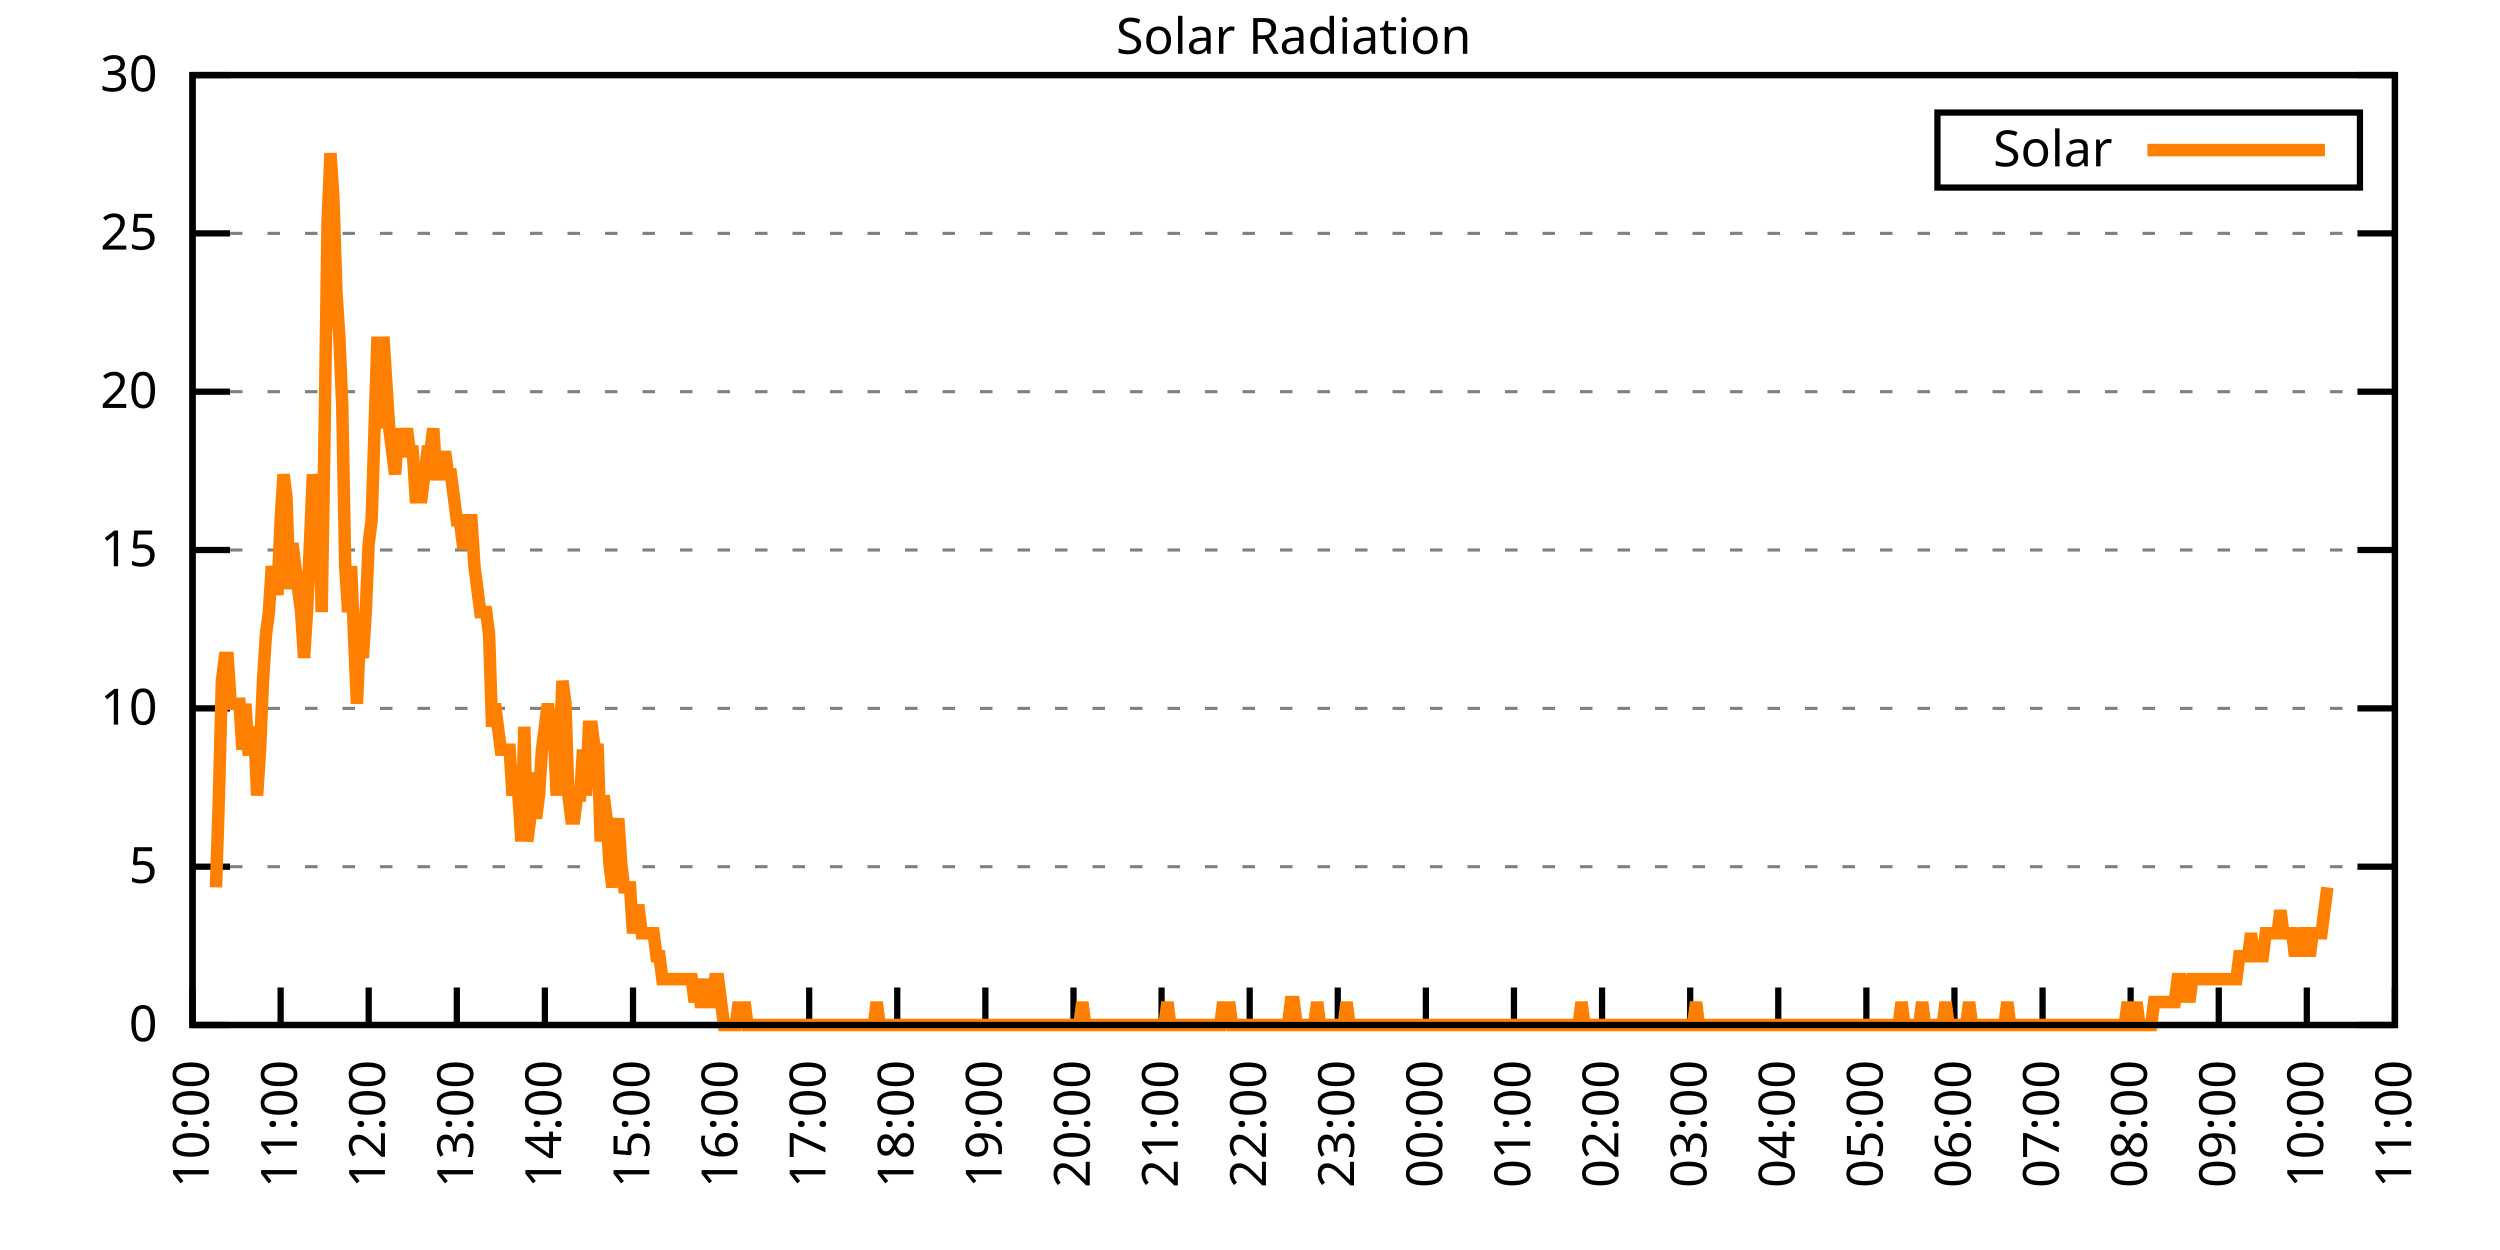
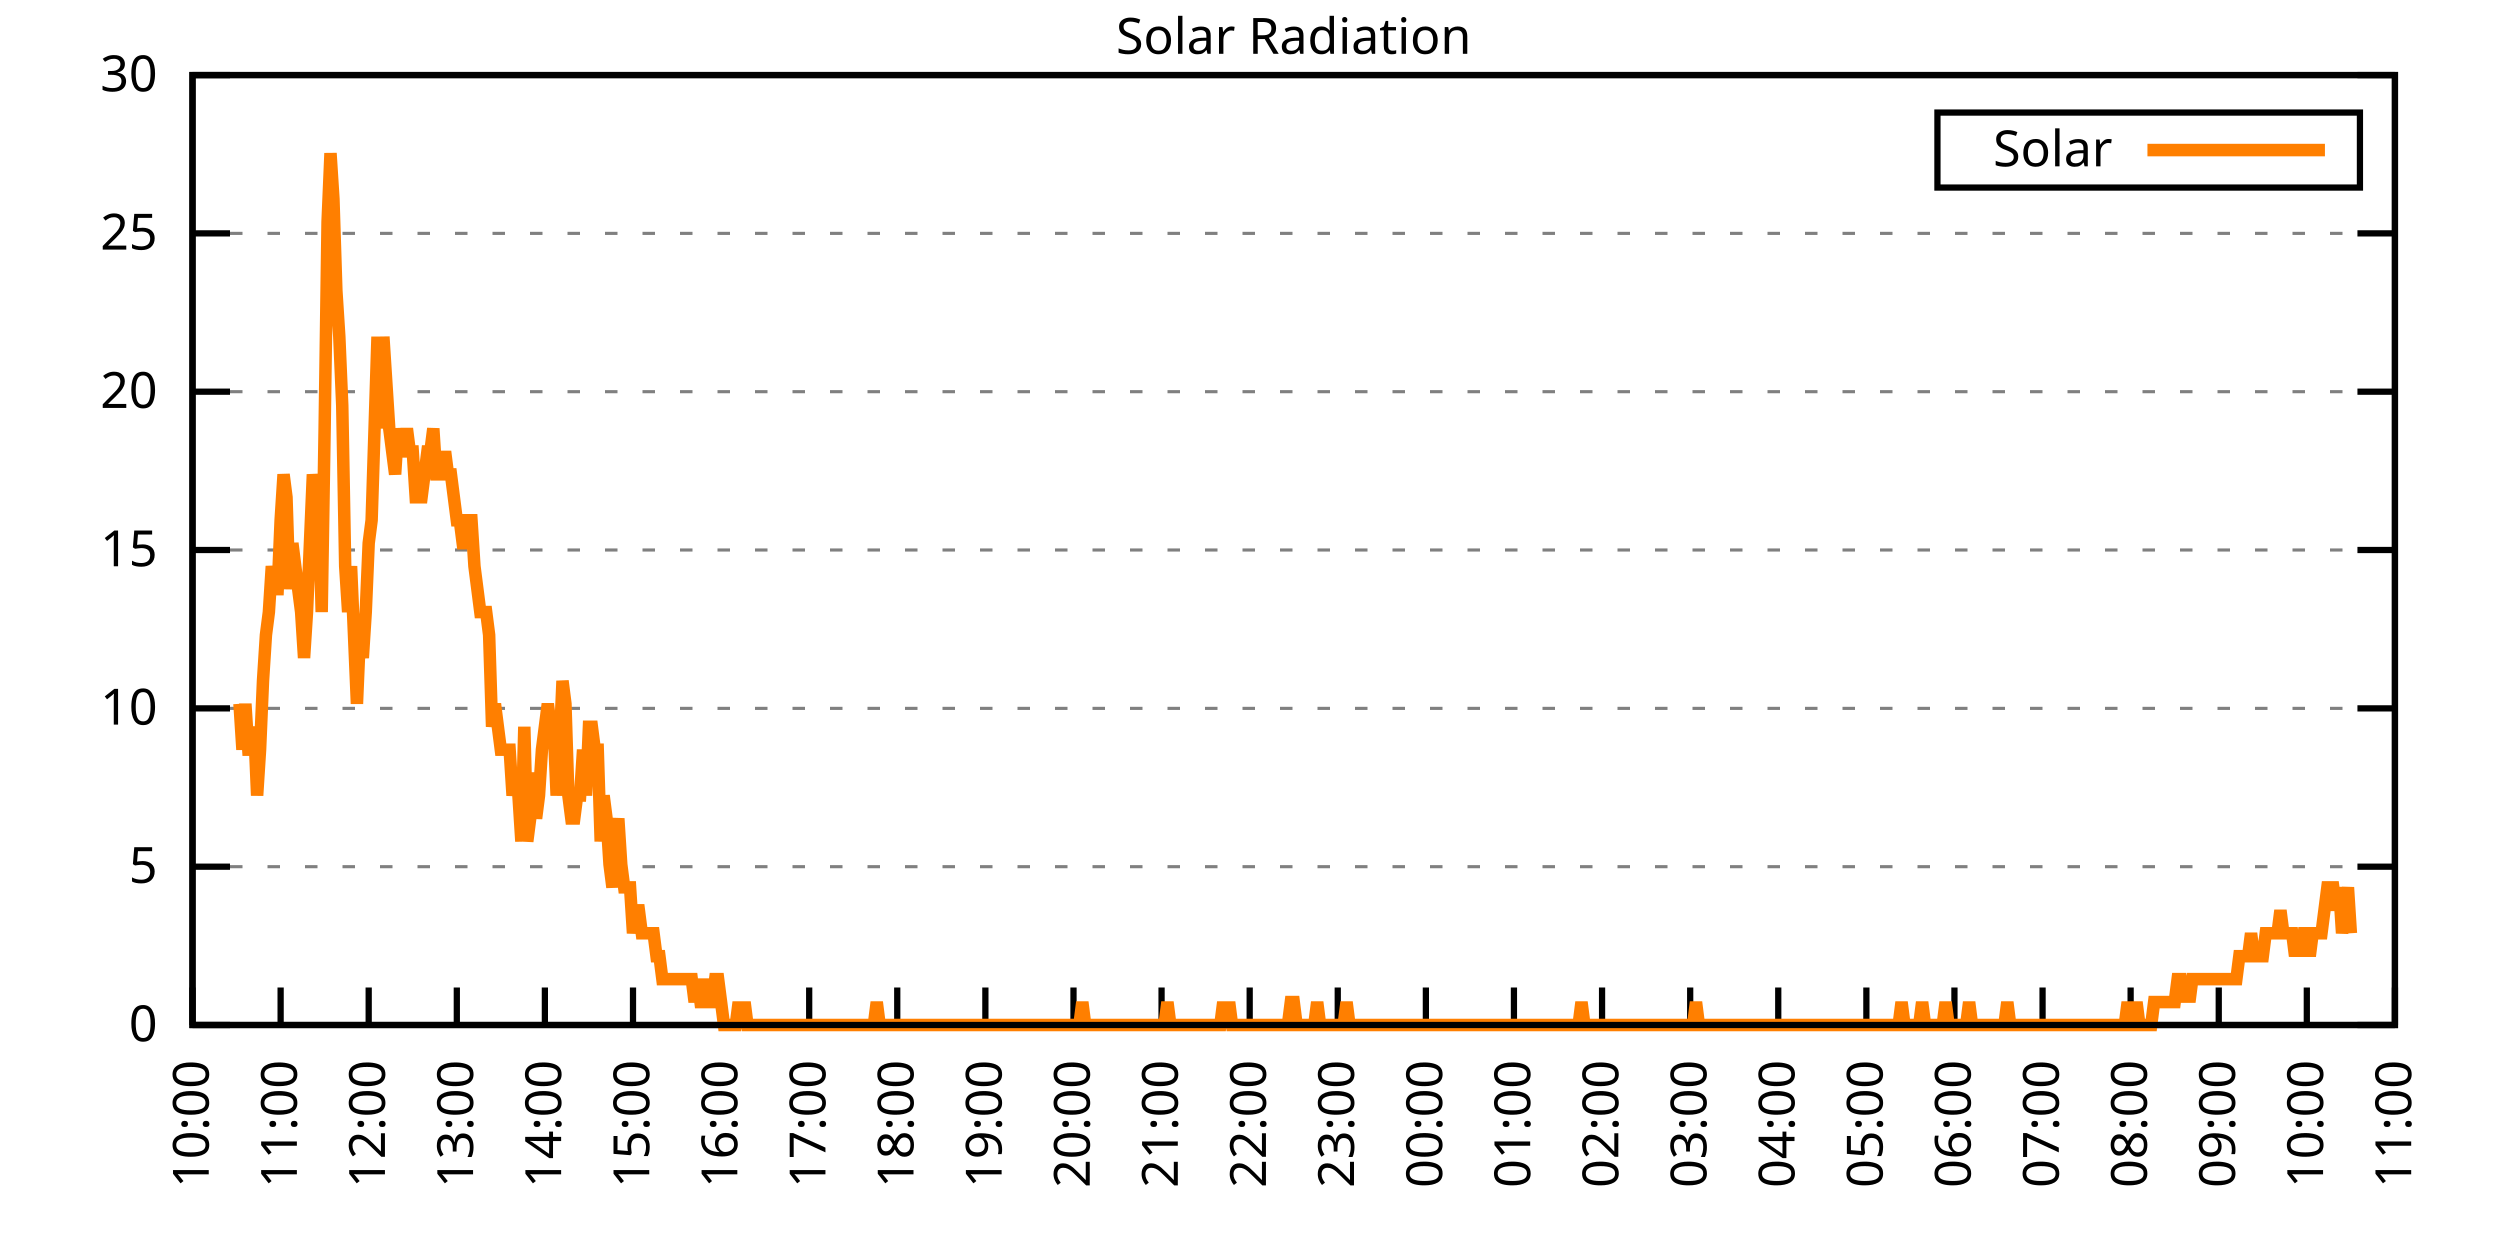
<svg xmlns="http://www.w3.org/2000/svg" xmlns:xlink="http://www.w3.org/1999/xlink" width="400" height="200" viewBox="0 0 400 200">
  <g id="gnuplot_canvas">
    <rect x="0" y="0" width="400" height="200" fill="none" />
    <defs>
      <circle id="gpDot" r="0.5" stroke-width="0.5" stroke="currentColor" />
      <path id="gpPt0" stroke-width="0.333" stroke="currentColor" d="M-1,0 h2 M0,-1 v2" />
      <path id="gpPt1" stroke-width="0.333" stroke="currentColor" d="M-1,-1 L1,1 M1,-1 L-1,1" />
      <path id="gpPt2" stroke-width="0.333" stroke="currentColor" d="M-1,0 L1,0 M0,-1 L0,1 M-1,-1 L1,1 M-1,1 L1,-1" />
      <rect id="gpPt3" stroke-width="0.333" stroke="currentColor" x="-1" y="-1" width="2" height="2" />
      <rect id="gpPt4" stroke-width="0.333" stroke="currentColor" fill="currentColor" x="-1" y="-1" width="2" height="2" />
      <circle id="gpPt5" stroke-width="0.333" stroke="currentColor" cx="0" cy="0" r="1" />
      <use xlink:href="#gpPt5" id="gpPt6" fill="currentColor" stroke="none" />
      <path id="gpPt7" stroke-width="0.333" stroke="currentColor" d="M0,-1.33 L-1.33,0.67 L1.33,0.67 z" />
      <use xlink:href="#gpPt7" id="gpPt8" fill="currentColor" stroke="none" />
      <use xlink:href="#gpPt7" id="gpPt9" stroke="currentColor" transform="rotate(180)" />
      <use xlink:href="#gpPt9" id="gpPt10" fill="currentColor" stroke="none" />
      <use xlink:href="#gpPt3" id="gpPt11" stroke="currentColor" transform="rotate(45)" />
      <use xlink:href="#gpPt11" id="gpPt12" fill="currentColor" stroke="none" />
      <path id="gpPt13" stroke-width="0.333" stroke="currentColor" d="M0,1.330 L1.265,0.411 L0.782,-1.067 L-0.782,-1.076 L-1.265,0.411 z" />
      <use xlink:href="#gpPt13" id="gpPt14" fill="currentColor" stroke="none" />
      <filter id="textbox" filterUnits="objectBoundingBox" x="0" y="0" height="1" width="1">
        <feFlood flood-color="white" flood-opacity="1" result="bgnd" />
        <feComposite in="SourceGraphic" in2="bgnd" operator="atop" />
      </filter>
      <filter id="greybox" filterUnits="objectBoundingBox" x="0" y="0" height="1" width="1">
        <feFlood flood-color="lightgrey" flood-opacity="1" result="grey" />
        <feComposite in="SourceGraphic" in2="grey" operator="atop" />
      </filter>
    </defs>
    <g fill="none" color="white" stroke="currentColor" stroke-width="1.00" stroke-linecap="butt" stroke-linejoin="miter">
</g>
    <g fill="none" color="black" stroke="currentColor" stroke-width="1.00" stroke-linecap="butt" stroke-linejoin="miter">
      <g stroke="none" shape-rendering="crispEdges">
        <polygon fill="rgb(255, 255, 255)" points="30.80,164.00 383.18,164.00 383.18,12.02 30.80,12.02 " />
      </g>
    </g>
    <g fill="none" color="black" stroke="currentColor" stroke-width="1.00" stroke-linecap="butt" stroke-linejoin="miter">
</g>
    <g fill="none" color="black" stroke="black" stroke-width="0.50" stroke-linecap="butt" stroke-linejoin="miter">
</g>
    <g fill="none" color="gray" stroke="currentColor" stroke-width="0.50" stroke-linecap="butt" stroke-linejoin="miter">
      <path stroke="gray" stroke-dasharray="2,4" class="gridline" d="M30.80,164.00 L383.19,164.00  " />
    </g>
    <g fill="none" color="gray" stroke="gray" stroke-width="1.00" stroke-linecap="butt" stroke-linejoin="miter">
</g>
    <g fill="none" color="black" stroke="currentColor" stroke-width="1.00" stroke-linecap="butt" stroke-linejoin="miter">
      <path stroke="black" d="M30.80,164.00 L36.80,164.00 M383.19,164.00 L377.19,164.00  " />
      <g transform="translate(25.20,166.60)" stroke="none" fill="black" font-family="Sans" font-size="8.00" text-anchor="end">
        <text>
          <tspan font-family="Sans"> 0</tspan>
        </text>
      </g>
    </g>
    <g fill="none" color="black" stroke="currentColor" stroke-width="1.00" stroke-linecap="butt" stroke-linejoin="miter">
</g>
    <g fill="none" color="black" stroke="black" stroke-width="0.50" stroke-linecap="butt" stroke-linejoin="miter">
</g>
    <g fill="none" color="gray" stroke="currentColor" stroke-width="0.50" stroke-linecap="butt" stroke-linejoin="miter">
      <path stroke="gray" stroke-dasharray="2,4" class="gridline" d="M30.80,138.67 L383.19,138.67  " />
    </g>
    <g fill="none" color="gray" stroke="gray" stroke-width="1.00" stroke-linecap="butt" stroke-linejoin="miter">
</g>
    <g fill="none" color="black" stroke="currentColor" stroke-width="1.00" stroke-linecap="butt" stroke-linejoin="miter">
      <path stroke="black" d="M30.80,138.67 L36.80,138.67 M383.19,138.67 L377.19,138.67  " />
      <g transform="translate(25.20,141.27)" stroke="none" fill="black" font-family="Sans" font-size="8.00" text-anchor="end">
        <text>
          <tspan font-family="Sans"> 5</tspan>
        </text>
      </g>
    </g>
    <g fill="none" color="black" stroke="currentColor" stroke-width="1.00" stroke-linecap="butt" stroke-linejoin="miter">
</g>
    <g fill="none" color="black" stroke="black" stroke-width="0.50" stroke-linecap="butt" stroke-linejoin="miter">
</g>
    <g fill="none" color="gray" stroke="currentColor" stroke-width="0.50" stroke-linecap="butt" stroke-linejoin="miter">
      <path stroke="gray" stroke-dasharray="2,4" class="gridline" d="M30.80,113.34 L383.19,113.34  " />
    </g>
    <g fill="none" color="gray" stroke="gray" stroke-width="1.00" stroke-linecap="butt" stroke-linejoin="miter">
</g>
    <g fill="none" color="black" stroke="currentColor" stroke-width="1.00" stroke-linecap="butt" stroke-linejoin="miter">
      <path stroke="black" d="M30.80,113.34 L36.80,113.34 M383.19,113.34 L377.19,113.34  " />
      <g transform="translate(25.20,115.94)" stroke="none" fill="black" font-family="Sans" font-size="8.00" text-anchor="end">
        <text>
          <tspan font-family="Sans"> 10</tspan>
        </text>
      </g>
    </g>
    <g fill="none" color="black" stroke="currentColor" stroke-width="1.00" stroke-linecap="butt" stroke-linejoin="miter">
</g>
    <g fill="none" color="black" stroke="black" stroke-width="0.50" stroke-linecap="butt" stroke-linejoin="miter">
</g>
    <g fill="none" color="gray" stroke="currentColor" stroke-width="0.50" stroke-linecap="butt" stroke-linejoin="miter">
      <path stroke="gray" stroke-dasharray="2,4" class="gridline" d="M30.80,88.00 L383.19,88.00  " />
    </g>
    <g fill="none" color="gray" stroke="gray" stroke-width="1.00" stroke-linecap="butt" stroke-linejoin="miter">
</g>
    <g fill="none" color="black" stroke="currentColor" stroke-width="1.00" stroke-linecap="butt" stroke-linejoin="miter">
      <path stroke="black" d="M30.80,88.00 L36.80,88.00 M383.19,88.00 L377.19,88.00  " />
      <g transform="translate(25.20,90.60)" stroke="none" fill="black" font-family="Sans" font-size="8.00" text-anchor="end">
        <text>
          <tspan font-family="Sans"> 15</tspan>
        </text>
      </g>
    </g>
    <g fill="none" color="black" stroke="currentColor" stroke-width="1.00" stroke-linecap="butt" stroke-linejoin="miter">
</g>
    <g fill="none" color="black" stroke="black" stroke-width="0.50" stroke-linecap="butt" stroke-linejoin="miter">
</g>
    <g fill="none" color="gray" stroke="currentColor" stroke-width="0.50" stroke-linecap="butt" stroke-linejoin="miter">
      <path stroke="gray" stroke-dasharray="2,4" class="gridline" d="M30.80,62.67 L383.19,62.67  " />
    </g>
    <g fill="none" color="gray" stroke="gray" stroke-width="1.00" stroke-linecap="butt" stroke-linejoin="miter">
</g>
    <g fill="none" color="black" stroke="currentColor" stroke-width="1.00" stroke-linecap="butt" stroke-linejoin="miter">
      <path stroke="black" d="M30.80,62.67 L36.80,62.67 M383.19,62.67 L377.19,62.67  " />
      <g transform="translate(25.20,65.27)" stroke="none" fill="black" font-family="Sans" font-size="8.00" text-anchor="end">
        <text>
          <tspan font-family="Sans"> 20</tspan>
        </text>
      </g>
    </g>
    <g fill="none" color="black" stroke="currentColor" stroke-width="1.00" stroke-linecap="butt" stroke-linejoin="miter">
</g>
    <g fill="none" color="black" stroke="black" stroke-width="0.50" stroke-linecap="butt" stroke-linejoin="miter">
</g>
    <g fill="none" color="gray" stroke="currentColor" stroke-width="0.50" stroke-linecap="butt" stroke-linejoin="miter">
      <path stroke="gray" stroke-dasharray="2,4" class="gridline" d="M30.80,37.34 L383.19,37.34  " />
    </g>
    <g fill="none" color="gray" stroke="gray" stroke-width="1.00" stroke-linecap="butt" stroke-linejoin="miter">
</g>
    <g fill="none" color="black" stroke="currentColor" stroke-width="1.00" stroke-linecap="butt" stroke-linejoin="miter">
      <path stroke="black" d="M30.80,37.34 L36.80,37.34 M383.19,37.34 L377.19,37.34  " />
      <g transform="translate(25.20,39.94)" stroke="none" fill="black" font-family="Sans" font-size="8.00" text-anchor="end">
        <text>
          <tspan font-family="Sans"> 25</tspan>
        </text>
      </g>
    </g>
    <g fill="none" color="black" stroke="currentColor" stroke-width="1.00" stroke-linecap="butt" stroke-linejoin="miter">
</g>
    <g fill="none" color="black" stroke="black" stroke-width="0.50" stroke-linecap="butt" stroke-linejoin="miter">
</g>
    <g fill="none" color="gray" stroke="currentColor" stroke-width="0.50" stroke-linecap="butt" stroke-linejoin="miter">
      <path stroke="gray" stroke-dasharray="2,4" class="gridline" d="M30.80,12.01 L383.19,12.01  " />
    </g>
    <g fill="none" color="gray" stroke="gray" stroke-width="1.00" stroke-linecap="butt" stroke-linejoin="miter">
</g>
    <g fill="none" color="black" stroke="currentColor" stroke-width="1.00" stroke-linecap="butt" stroke-linejoin="miter">
      <path stroke="black" d="M30.80,12.01 L36.80,12.01 M383.19,12.01 L377.19,12.01  " />
      <g transform="translate(25.20,14.61)" stroke="none" fill="black" font-family="Sans" font-size="8.00" text-anchor="end">
        <text>
          <tspan font-family="Sans"> 30</tspan>
        </text>
      </g>
    </g>
    <g fill="none" color="black" stroke="currentColor" stroke-width="1.00" stroke-linecap="butt" stroke-linejoin="miter">
      <path stroke="black" d="M30.80,164.00 L30.80,158.00  " />
      <g transform="translate(33.40,169.60) rotate(270.00)" stroke="none" fill="black" font-family="Sans" font-size="8.00" text-anchor="end">
        <text>
          <tspan font-family="Sans">10:00</tspan>
        </text>
      </g>
    </g>
    <g fill="none" color="black" stroke="currentColor" stroke-width="1.00" stroke-linecap="butt" stroke-linejoin="miter">
      <path stroke="black" d="M44.90,164.00 L44.90,158.00  " />
      <g transform="translate(47.50,169.60) rotate(270.00)" stroke="none" fill="black" font-family="Sans" font-size="8.00" text-anchor="end">
        <text>
          <tspan font-family="Sans">11:00</tspan>
        </text>
      </g>
    </g>
    <g fill="none" color="black" stroke="currentColor" stroke-width="1.00" stroke-linecap="butt" stroke-linejoin="miter">
      <path stroke="black" d="M58.99,164.00 L58.99,158.00  " />
      <g transform="translate(61.59,169.60) rotate(270.00)" stroke="none" fill="black" font-family="Sans" font-size="8.00" text-anchor="end">
        <text>
          <tspan font-family="Sans">12:00</tspan>
        </text>
      </g>
    </g>
    <g fill="none" color="black" stroke="currentColor" stroke-width="1.00" stroke-linecap="butt" stroke-linejoin="miter">
      <path stroke="black" d="M73.09,164.00 L73.09,158.00  " />
      <g transform="translate(75.69,169.60) rotate(270.00)" stroke="none" fill="black" font-family="Sans" font-size="8.00" text-anchor="end">
        <text>
          <tspan font-family="Sans">13:00</tspan>
        </text>
      </g>
    </g>
    <g fill="none" color="black" stroke="currentColor" stroke-width="1.00" stroke-linecap="butt" stroke-linejoin="miter">
      <path stroke="black" d="M87.18,164.00 L87.18,158.00  " />
      <g transform="translate(89.78,169.60) rotate(270.00)" stroke="none" fill="black" font-family="Sans" font-size="8.00" text-anchor="end">
        <text>
          <tspan font-family="Sans">14:00</tspan>
        </text>
      </g>
    </g>
    <g fill="none" color="black" stroke="currentColor" stroke-width="1.00" stroke-linecap="butt" stroke-linejoin="miter">
      <path stroke="black" d="M101.28,164.00 L101.28,158.00  " />
      <g transform="translate(103.88,169.60) rotate(270.00)" stroke="none" fill="black" font-family="Sans" font-size="8.00" text-anchor="end">
        <text>
          <tspan font-family="Sans">15:00</tspan>
        </text>
      </g>
    </g>
    <g fill="none" color="black" stroke="currentColor" stroke-width="1.00" stroke-linecap="butt" stroke-linejoin="miter">
      <path stroke="black" d="M115.37,164.00 L115.37,158.00  " />
      <g transform="translate(117.97,169.60) rotate(270.00)" stroke="none" fill="black" font-family="Sans" font-size="8.00" text-anchor="end">
        <text>
          <tspan font-family="Sans">16:00</tspan>
        </text>
      </g>
    </g>
    <g fill="none" color="black" stroke="currentColor" stroke-width="1.00" stroke-linecap="butt" stroke-linejoin="miter">
      <path stroke="black" d="M129.47,164.00 L129.47,158.00  " />
      <g transform="translate(132.07,169.60) rotate(270.00)" stroke="none" fill="black" font-family="Sans" font-size="8.00" text-anchor="end">
        <text>
          <tspan font-family="Sans">17:00</tspan>
        </text>
      </g>
    </g>
    <g fill="none" color="black" stroke="currentColor" stroke-width="1.00" stroke-linecap="butt" stroke-linejoin="miter">
      <path stroke="black" d="M143.56,164.00 L143.56,158.00  " />
      <g transform="translate(146.16,169.60) rotate(270.00)" stroke="none" fill="black" font-family="Sans" font-size="8.00" text-anchor="end">
        <text>
          <tspan font-family="Sans">18:00</tspan>
        </text>
      </g>
    </g>
    <g fill="none" color="black" stroke="currentColor" stroke-width="1.00" stroke-linecap="butt" stroke-linejoin="miter">
      <path stroke="black" d="M157.66,164.00 L157.66,158.00  " />
      <g transform="translate(160.26,169.60) rotate(270.00)" stroke="none" fill="black" font-family="Sans" font-size="8.00" text-anchor="end">
        <text>
          <tspan font-family="Sans">19:00</tspan>
        </text>
      </g>
    </g>
    <g fill="none" color="black" stroke="currentColor" stroke-width="1.00" stroke-linecap="butt" stroke-linejoin="miter">
      <path stroke="black" d="M171.76,164.00 L171.76,158.00  " />
      <g transform="translate(174.36,169.60) rotate(270.00)" stroke="none" fill="black" font-family="Sans" font-size="8.00" text-anchor="end">
        <text>
          <tspan font-family="Sans">20:00</tspan>
        </text>
      </g>
    </g>
    <g fill="none" color="black" stroke="currentColor" stroke-width="1.00" stroke-linecap="butt" stroke-linejoin="miter">
      <path stroke="black" d="M185.85,164.00 L185.85,158.00  " />
      <g transform="translate(188.45,169.60) rotate(270.00)" stroke="none" fill="black" font-family="Sans" font-size="8.00" text-anchor="end">
        <text>
          <tspan font-family="Sans">21:00</tspan>
        </text>
      </g>
    </g>
    <g fill="none" color="black" stroke="currentColor" stroke-width="1.00" stroke-linecap="butt" stroke-linejoin="miter">
      <path stroke="black" d="M199.95,164.00 L199.95,158.00  " />
      <g transform="translate(202.55,169.60) rotate(270.00)" stroke="none" fill="black" font-family="Sans" font-size="8.00" text-anchor="end">
        <text>
          <tspan font-family="Sans">22:00</tspan>
        </text>
      </g>
    </g>
    <g fill="none" color="black" stroke="currentColor" stroke-width="1.00" stroke-linecap="butt" stroke-linejoin="miter">
      <path stroke="black" d="M214.04,164.00 L214.04,158.00  " />
      <g transform="translate(216.64,169.60) rotate(270.00)" stroke="none" fill="black" font-family="Sans" font-size="8.00" text-anchor="end">
        <text>
          <tspan font-family="Sans">23:00</tspan>
        </text>
      </g>
    </g>
    <g fill="none" color="black" stroke="currentColor" stroke-width="1.00" stroke-linecap="butt" stroke-linejoin="miter">
      <path stroke="black" d="M228.14,164.00 L228.14,158.00  " />
      <g transform="translate(230.74,169.60) rotate(270.00)" stroke="none" fill="black" font-family="Sans" font-size="8.00" text-anchor="end">
        <text>
          <tspan font-family="Sans">00:00</tspan>
        </text>
      </g>
    </g>
    <g fill="none" color="black" stroke="currentColor" stroke-width="1.00" stroke-linecap="butt" stroke-linejoin="miter">
      <path stroke="black" d="M242.23,164.00 L242.23,158.00  " />
      <g transform="translate(244.83,169.60) rotate(270.00)" stroke="none" fill="black" font-family="Sans" font-size="8.00" text-anchor="end">
        <text>
          <tspan font-family="Sans">01:00</tspan>
        </text>
      </g>
    </g>
    <g fill="none" color="black" stroke="currentColor" stroke-width="1.00" stroke-linecap="butt" stroke-linejoin="miter">
      <path stroke="black" d="M256.33,164.00 L256.33,158.00  " />
      <g transform="translate(258.93,169.60) rotate(270.00)" stroke="none" fill="black" font-family="Sans" font-size="8.00" text-anchor="end">
        <text>
          <tspan font-family="Sans">02:00</tspan>
        </text>
      </g>
    </g>
    <g fill="none" color="black" stroke="currentColor" stroke-width="1.00" stroke-linecap="butt" stroke-linejoin="miter">
      <path stroke="black" d="M270.43,164.00 L270.43,158.00  " />
      <g transform="translate(273.03,169.60) rotate(270.00)" stroke="none" fill="black" font-family="Sans" font-size="8.00" text-anchor="end">
        <text>
          <tspan font-family="Sans">03:00</tspan>
        </text>
      </g>
    </g>
    <g fill="none" color="black" stroke="currentColor" stroke-width="1.00" stroke-linecap="butt" stroke-linejoin="miter">
      <path stroke="black" d="M284.52,164.00 L284.52,158.00  " />
      <g transform="translate(287.12,169.60) rotate(270.00)" stroke="none" fill="black" font-family="Sans" font-size="8.00" text-anchor="end">
        <text>
          <tspan font-family="Sans">04:00</tspan>
        </text>
      </g>
    </g>
    <g fill="none" color="black" stroke="currentColor" stroke-width="1.00" stroke-linecap="butt" stroke-linejoin="miter">
      <path stroke="black" d="M298.62,164.00 L298.62,158.00  " />
      <g transform="translate(301.22,169.60) rotate(270.00)" stroke="none" fill="black" font-family="Sans" font-size="8.00" text-anchor="end">
        <text>
          <tspan font-family="Sans">05:00</tspan>
        </text>
      </g>
    </g>
    <g fill="none" color="black" stroke="currentColor" stroke-width="1.00" stroke-linecap="butt" stroke-linejoin="miter">
      <path stroke="black" d="M312.71,164.00 L312.71,158.00  " />
      <g transform="translate(315.31,169.60) rotate(270.00)" stroke="none" fill="black" font-family="Sans" font-size="8.00" text-anchor="end">
        <text>
          <tspan font-family="Sans">06:00</tspan>
        </text>
      </g>
    </g>
    <g fill="none" color="black" stroke="currentColor" stroke-width="1.00" stroke-linecap="butt" stroke-linejoin="miter">
      <path stroke="black" d="M326.81,164.00 L326.81,158.00  " />
      <g transform="translate(329.41,169.60) rotate(270.00)" stroke="none" fill="black" font-family="Sans" font-size="8.00" text-anchor="end">
        <text>
          <tspan font-family="Sans">07:00</tspan>
        </text>
      </g>
    </g>
    <g fill="none" color="black" stroke="currentColor" stroke-width="1.00" stroke-linecap="butt" stroke-linejoin="miter">
      <path stroke="black" d="M340.90,164.00 L340.90,158.00  " />
      <g transform="translate(343.50,169.60) rotate(270.00)" stroke="none" fill="black" font-family="Sans" font-size="8.00" text-anchor="end">
        <text>
          <tspan font-family="Sans">08:00</tspan>
        </text>
      </g>
    </g>
    <g fill="none" color="black" stroke="currentColor" stroke-width="1.00" stroke-linecap="butt" stroke-linejoin="miter">
      <path stroke="black" d="M355.00,164.00 L355.00,158.00  " />
      <g transform="translate(357.60,169.60) rotate(270.00)" stroke="none" fill="black" font-family="Sans" font-size="8.00" text-anchor="end">
        <text>
          <tspan font-family="Sans">09:00</tspan>
        </text>
      </g>
    </g>
    <g fill="none" color="black" stroke="currentColor" stroke-width="1.00" stroke-linecap="butt" stroke-linejoin="miter">
      <path stroke="black" d="M369.09,164.00 L369.09,158.00  " />
      <g transform="translate(371.69,169.60) rotate(270.00)" stroke="none" fill="black" font-family="Sans" font-size="8.00" text-anchor="end">
        <text>
          <tspan font-family="Sans">10:00</tspan>
        </text>
      </g>
    </g>
    <g fill="none" color="black" stroke="currentColor" stroke-width="1.00" stroke-linecap="butt" stroke-linejoin="miter">
      <path stroke="black" d="M383.19,164.00 L383.19,158.00  " />
      <g transform="translate(385.79,169.60) rotate(270.00)" stroke="none" fill="black" font-family="Sans" font-size="8.00" text-anchor="end">
        <text>
          <tspan font-family="Sans">11:00</tspan>
        </text>
      </g>
    </g>
    <g fill="none" color="black" stroke="currentColor" stroke-width="1.00" stroke-linecap="butt" stroke-linejoin="miter">
</g>
    <g fill="none" color="black" stroke="currentColor" stroke-width="1.00" stroke-linecap="butt" stroke-linejoin="miter">
      <path stroke="black" d="M30.80,12.01 L30.80,164.00 L383.19,164.00 L383.19,12.01 L30.80,12.01 Z  " />
    </g>
    <g fill="none" color="black" stroke="currentColor" stroke-width="1.00" stroke-linecap="butt" stroke-linejoin="miter">
</g>
    <g fill="none" color="black" stroke="currentColor" stroke-width="1.00" stroke-linecap="butt" stroke-linejoin="miter">
      <path stroke="black" d="M309.99,30.01 L309.99,18.01 L377.59,18.01 L377.59,30.01 L309.99,30.01 Z  " />
    </g>
    <g id="Solar_Radiation_plot_1">
      <g fill="none" color="white" stroke="black" stroke-width="2.00" stroke-linecap="butt" stroke-linejoin="miter">
</g>
      <g fill="none" color="black" stroke="currentColor" stroke-width="2.00" stroke-linecap="butt" stroke-linejoin="miter">
        <g transform="translate(337.99,26.61)" stroke="none" fill="black" font-family="Sans" font-size="8.00" text-anchor="end">
          <text>
            <tspan font-family="Sans">Solar</tspan>
          </text>
        </g>
      </g>
      <g fill="none" color="black" stroke="currentColor" stroke-width="2.00" stroke-linecap="butt" stroke-linejoin="miter">
-         <path stroke="rgb(255, 127,   0)" d="M343.59,24.01 L371.99,24.01 M34.56,141.98 L35.03,127.29 L35.50,108.94 L35.97,105.27 L36.44,105.27 L36.91,112.61   L37.38,112.61 L37.85,112.61 L38.32,112.61 L38.79,119.95 L39.26,112.61 L39.73,119.95 L40.20,119.95 L40.67,116.28   L41.14,127.29 L41.61,119.95 L42.08,108.94 L42.55,101.60 L43.02,97.93 L43.49,90.59 L43.96,94.26 L44.43,94.26   L44.90,83.24 L45.37,75.90 L45.84,79.57 L46.31,94.26 L46.78,86.91 L47.24,90.59 L47.71,94.26 L48.18,97.93   L48.65,105.27 L49.12,97.93 L49.59,86.91 L50.06,75.90 L50.53,79.57 L51.00,79.57 L51.47,97.93 L51.94,68.56   L52.41,35.52 L52.88,24.51 L53.35,31.85 L53.82,46.54 L54.29,53.88 L54.76,64.89 L55.23,90.59 L55.70,97.93   L56.17,90.59 L56.64,101.60 L57.11,112.61 L57.58,101.60 L58.05,105.27 L58.52,97.93 L58.99,86.91 L59.46,83.24   L59.93,68.56 L60.40,53.88 L60.87,68.56 L61.34,53.88 L61.81,61.22 L62.28,68.56 L62.75,72.23 L63.22,75.90   L63.69,68.56 L64.16,72.23 L64.63,72.23 L65.10,68.56 L65.57,72.23 L66.04,72.23 L66.51,79.57 L66.98,79.57   L67.45,79.57 L67.92,75.90 L68.39,72.23 L68.86,72.23 L69.33,68.56 L69.80,75.90 L70.27,75.90 L70.74,75.90   L71.21,72.23 L71.68,75.90 L72.15,75.90 L72.62,79.57 L73.09,83.24 L73.56,83.24 L74.03,86.91 L74.50,86.91   L74.97,83.24 L75.44,83.24 L75.91,90.59 L76.38,94.26 L76.85,97.93 L77.32,97.93 L77.79,97.93 L78.26,101.60   L78.73,116.28 L79.19,112.61 L79.66,116.28 L80.13,119.95 L80.60,119.95 L81.07,119.95 L81.54,119.95 L82.01,127.29   L82.48,123.62 L82.95,127.29 L83.42,134.63 L83.89,116.28 L84.36,134.63 L84.83,130.96 L85.30,123.62 L85.77,130.96   L86.24,127.29 L86.71,119.95 L87.18,116.28 L87.65,112.61 L88.12,116.28 L88.59,116.28 L89.06,127.29 L89.53,119.95   L90.00,108.94 L90.47,112.61 L90.94,127.29 L91.41,130.96 L91.88,130.96 L92.35,127.29 L92.82,127.29 L93.29,119.95   L93.76,127.29 L94.23,116.28 L94.70,116.28 L95.17,119.95 L95.64,119.95 L96.11,134.63 L96.58,127.29 L97.05,130.96   L97.52,138.30 L97.99,141.98 L98.46,134.63 L98.93,130.96 L99.40,138.30 L99.87,141.98 L100.34,141.98 L100.81,141.98   L101.28,149.32 L101.75,145.65 L102.22,145.65 L102.69,149.32 L103.16,149.32 L103.63,149.32 L104.10,149.32 L104.57,149.32   L105.04,152.99 L105.51,152.99 L105.98,156.66 L106.45,156.66 L106.92,156.66 L107.39,156.66 L107.86,156.66 L108.33,156.66   L108.80,156.66 L109.27,156.66 L109.74,156.66 L110.21,156.66 L110.68,156.66 L111.14,160.33 L111.61,156.66 L112.08,160.33   L112.55,160.33 L113.02,156.66 L113.49,160.33 L113.96,160.33 L114.43,156.66 L114.90,156.66 L115.37,160.33 L115.84,164.00   L116.31,164.00 L116.78,164.00 L117.25,164.00 L117.72,164.00 L118.19,160.33 L118.66,164.00 L119.13,160.33 L119.60,164.00   L120.07,164.00 L120.54,164.00 L121.01,164.00 L121.48,164.00 L121.95,164.00 L122.42,164.00 L122.89,164.00 L123.36,164.00   L123.83,164.00 L124.30,164.00 L124.77,164.00 L125.24,164.00 L125.71,164.00 L126.18,164.00 L126.65,164.00 L127.12,164.00   L127.59,164.00 L128.06,164.00 L128.53,164.00 L129.00,164.00 L129.47,164.00 L129.94,164.00 L130.41,164.00 L130.88,164.00   L131.35,164.00 L131.82,164.00 L132.29,164.00 L132.76,164.00 L133.23,164.00 L133.70,164.00 L134.17,164.00 L134.64,164.00   L135.11,164.00 L135.58,164.00 L136.05,164.00 L136.52,164.00 L136.99,164.00 L137.46,164.00 L137.93,164.00 L138.40,164.00   L138.87,164.00 L139.34,164.00 L139.81,164.00 L140.28,160.33 L140.75,164.00 L141.22,164.00 L141.69,164.00 L142.16,164.00   L142.63,164.00 L143.09,164.00 L143.56,164.00 L144.03,164.00 L144.50,164.00 L144.97,164.00 L145.44,164.00 L145.91,164.00   L146.38,164.00 L146.85,164.00 L147.32,164.00 L147.79,164.00 L148.26,164.00 L148.73,164.00 L149.20,164.00 L149.67,164.00   L150.14,164.00 L150.61,164.00 L151.08,164.00 L151.55,164.00 L152.02,164.00 L152.49,164.00 L152.96,164.00 L153.43,164.00   L153.90,164.00 L154.37,164.00 L154.84,164.00 L155.31,164.00 L155.78,164.00 L156.25,164.00 L156.72,164.00 L157.19,164.00   L157.66,164.00 L158.13,164.00 L158.60,164.00 L159.07,164.00 L159.54,164.00 L160.01,164.00 L160.48,164.00 L160.95,164.00   L161.42,164.00 L161.89,164.00 L162.36,164.00 L162.83,164.00 L163.30,164.00 L163.77,164.00 L164.24,164.00 L164.71,164.00   L165.18,164.00 L165.65,164.00 L166.12,164.00 L166.59,164.00 L167.06,164.00 L167.53,164.00 L168.00,164.00 L168.47,164.00   L168.94,164.00 L169.41,164.00 L169.88,164.00 L170.35,164.00 L170.82,164.00 L171.29,164.00 L171.76,164.00 L172.23,164.00   L172.70,164.00 L173.17,160.33 L173.64,164.00 L174.11,164.00 L174.58,164.00 L175.04,164.00 L175.51,164.00 L175.98,164.00   L176.45,164.00 L176.92,164.00 L177.39,164.00 L177.86,164.00 L178.33,164.00 L178.80,164.00 L179.27,164.00 L179.74,164.00   L180.21,164.00 L180.68,164.00 L181.15,164.00 L181.62,164.00 L182.09,164.00 L182.56,164.00 L183.03,164.00 L183.50,164.00   L183.97,164.00 L184.44,164.00 L184.91,164.00 L185.38,164.00 L185.85,164.00 L186.32,164.00 L186.79,160.33 L187.26,164.00   L187.73,164.00 L188.20,164.00 L188.67,164.00 L189.14,164.00 L189.61,164.00 L190.08,164.00 L190.55,164.00 L191.02,164.00   L191.49,164.00 L191.96,164.00 L192.43,164.00 L192.90,164.00 L193.37,164.00 L193.84,164.00 L194.31,164.00 L194.78,164.00   L195.25,164.00 L195.72,160.33 L196.19,164.00 L196.66,160.33 L197.13,164.00 L197.60,164.00 L198.07,164.00 L198.54,164.00   L199.01,164.00 L199.48,164.00 L199.95,164.00 L200.42,164.00 L200.89,164.00 L201.36,164.00 L201.83,164.00 L202.30,164.00   L202.77,164.00 L203.24,164.00 L203.71,164.00 L204.18,164.00 L204.65,164.00 L205.12,164.00 L205.59,164.00 L206.06,164.00   L206.53,160.33 L207.00,160.33 L207.46,164.00 L207.93,164.00 L208.40,164.00 L208.87,164.00 L209.34,164.00 L209.81,164.00   L210.28,164.00 L210.75,160.33 L211.22,164.00 L211.69,164.00 L212.16,164.00 L212.63,164.00 L213.10,164.00 L213.57,164.00   L214.04,164.00 L214.51,164.00 L214.98,164.00 L215.45,160.33 L215.92,164.00 L216.39,164.00 L216.86,164.00 L217.33,164.00   L217.80,164.00 L218.27,164.00 L218.74,164.00 L219.21,164.00 L219.68,164.00 L220.15,164.00 L220.62,164.00 L221.09,164.00   L221.56,164.00 L222.03,164.00 L222.50,164.00 L222.97,164.00 L223.44,164.00 L223.91,164.00 L224.38,164.00 L224.85,164.00   L225.32,164.00 L225.79,164.00 L226.26,164.00 L226.73,164.00 L227.20,164.00 L227.67,164.00 L228.14,164.00 L228.61,164.00   L229.08,164.00 L229.55,164.00 L230.02,164.00 L230.49,164.00 L230.96,164.00 L231.43,164.00 L231.90,164.00 L232.37,164.00   L232.84,164.00 L233.31,164.00 L233.78,164.00 L234.25,164.00 L234.72,164.00 L235.19,164.00 L235.66,164.00 L236.13,164.00   L236.60,164.00 L237.07,164.00 L237.54,164.00 L238.01,164.00 L238.48,164.00 L238.95,164.00 L239.41,164.00 L239.88,164.00   L240.35,164.00 L240.82,164.00 L241.29,164.00 L241.76,164.00 L242.23,164.00 L242.70,164.00 L243.17,164.00 L243.64,164.00   L244.11,164.00 L244.58,164.00 L245.05,164.00 L245.52,164.00 L245.99,164.00 L246.46,164.00 L246.93,164.00 L247.40,164.00   L247.87,164.00 L248.34,164.00 L248.81,164.00 L249.28,164.00 L249.75,164.00 L250.22,164.00 L250.69,164.00 L251.16,164.00   L251.63,164.00 L252.10,164.00 L252.57,164.00 L253.04,160.33 L253.51,164.00 L253.98,164.00 L254.45,164.00 L254.92,164.00   L255.39,164.00 L255.86,164.00 L256.33,164.00 L256.80,164.00 L257.27,164.00 L257.74,164.00 L258.21,164.00 L258.68,164.00   L259.15,164.00 L259.62,164.00 L260.09,164.00 L260.56,164.00 L261.03,164.00 L261.50,164.00 L261.97,164.00 L262.44,164.00   L262.91,164.00 L263.38,164.00 L263.85,164.00 L264.32,164.00 L264.79,164.00 L265.26,164.00 L265.73,164.00 L266.20,164.00   L266.67,164.00 L267.14,164.00 L267.61,164.00 L268.08,164.00 L268.55,164.00 L269.02,164.00 L269.49,164.00 L269.96,164.00   L270.43,164.00 L270.90,164.00 L271.36,160.33 L271.83,164.00 L272.30,164.00 L272.77,164.00 L273.24,164.00 L273.71,164.00   L274.18,164.00 L274.65,164.00 L275.12,164.00 L275.59,164.00 L276.06,164.00 L276.53,164.00 L277.00,164.00 L277.47,164.00   L277.94,164.00 L278.41,164.00 L278.88,164.00 L279.35,164.00 L279.82,164.00 L280.29,164.00 L280.76,164.00 L281.23,164.00   L281.70,164.00 L282.17,164.00 L282.64,164.00 L283.11,164.00 L283.58,164.00 L284.05,164.00 L284.52,164.00 L284.99,164.00   L285.46,164.00 L285.93,164.00 L286.40,164.00 L286.87,164.00 L287.34,164.00 L287.81,164.00 L288.28,164.00 L288.75,164.00   L289.22,164.00 L289.69,164.00 L290.16,164.00 L290.63,164.00 L291.10,164.00 L291.57,164.00 L292.04,164.00 L292.51,164.00   L292.98,164.00 L293.45,164.00 L293.92,164.00 L294.39,164.00 L294.86,164.00 L295.33,164.00 L295.80,164.00 L296.27,164.00   L296.74,164.00 L297.21,164.00 L297.68,164.00 L298.15,164.00 L298.62,164.00 L299.09,164.00 L299.56,164.00 L300.03,164.00   L300.50,164.00 L300.97,164.00 L301.44,164.00 L301.91,164.00 L302.38,164.00 L302.85,164.00 L303.31,164.00 L303.78,164.00   L304.25,160.33 L304.72,164.00 L305.19,164.00 L305.66,164.00 L306.13,164.00 L306.60,164.00 L307.07,164.00 L307.54,160.33   L308.01,164.00 L308.48,164.00 L308.95,164.00 L309.42,164.00 L309.89,164.00 L310.36,164.00 L310.83,164.00 L311.30,160.33   L311.77,164.00 L312.24,164.00 L312.71,164.00 L313.18,164.00 L313.65,164.00 L314.12,164.00 L314.59,164.00 L315.06,160.33   L315.53,164.00 L316.00,164.00 L316.47,164.00 L316.94,164.00 L317.41,164.00 L317.88,164.00 L318.35,164.00 L318.82,164.00   L319.29,164.00 L319.76,164.00 L320.23,164.00 L320.70,164.00 L321.17,160.33 L321.64,164.00 L322.11,164.00 L322.58,164.00   L323.05,164.00 L323.52,164.00 L323.99,164.00 L324.46,164.00 L324.93,164.00 L325.40,164.00 L325.87,164.00 L326.34,164.00   L326.81,164.00 L327.28,164.00 L327.75,164.00 L328.22,164.00 L328.69,164.00 L329.16,164.00 L329.63,164.00 L330.10,164.00   L330.57,164.00 L331.04,164.00 L331.51,164.00 L331.98,164.00 L332.45,164.00 L332.92,164.00 L333.39,164.00 L333.86,164.00   L334.33,164.00 L334.80,164.00 L335.26,164.00 L335.73,164.00 L336.20,164.00 L336.67,164.00 L337.14,164.00 L337.61,164.00   L338.08,164.00 L338.55,164.00 L339.02,164.00 L339.49,164.00 L339.96,164.00 L340.43,160.33 L340.90,164.00 L341.37,164.00   L341.84,160.33 L342.31,164.00 L342.78,164.00 L343.25,164.00 L343.72,164.00 L344.19,164.00 L344.66,160.33 L345.13,160.33   L345.60,160.33 L346.07,160.33 L346.54,160.33 L347.01,160.33 L347.48,160.33 L347.95,160.33 L348.42,156.66 L348.89,156.66   L349.36,160.33 L349.83,156.66 L350.30,160.33 L350.77,156.66 L351.24,156.66 L351.71,156.66 L352.18,156.66 L352.65,156.66   L353.12,156.66 L353.59,156.66 L354.06,156.66 L354.53,156.66 L355.00,156.66 L355.47,156.66 L355.94,156.66 L356.41,156.66   L356.88,156.66 L357.35,156.66 L357.82,156.66 L358.29,152.99 L358.76,152.99 L359.23,152.99 L359.70,152.99 L360.17,149.32   L360.64,152.99 L361.11,152.99 L361.58,152.99 L362.05,152.99 L362.52,149.32 L362.99,149.32 L363.46,149.32 L363.93,149.32   L364.40,149.32 L364.87,145.65 L365.34,149.32 L365.81,149.32 L366.28,149.32 L366.75,149.32 L367.21,152.99 L367.68,149.32   L368.15,152.99 L368.62,149.32 L369.09,149.32 L369.56,152.99 L370.03,149.32 L370.50,149.32 L370.97,149.32 L371.44,149.32   L371.91,145.65 L372.38,141.98  " />
+         <path stroke="rgb(255, 127,   0)" d="M343.59,24.01 L371.99,24.01 M38.32,112.61 L38.79,119.95 L39.26,112.61 L39.73,119.95 L40.20,119.95 L40.67,116.28   L41.14,127.29 L41.61,119.95 L42.08,108.94 L42.55,101.60 L43.02,97.93 L43.49,90.59 L43.96,94.26 L44.43,94.26   L44.90,83.24 L45.37,75.90 L45.84,79.57 L46.31,94.26 L46.78,86.91 L47.24,90.59 L47.71,94.26 L48.18,97.93   L48.65,105.27 L49.12,97.93 L49.59,86.91 L50.06,75.90 L50.53,79.57 L51.00,79.57 L51.47,97.93 L51.94,68.56   L52.41,35.52 L52.88,24.51 L53.35,31.85 L53.82,46.54 L54.29,53.88 L54.76,64.89 L55.23,90.59 L55.70,97.93   L56.17,90.59 L56.64,101.60 L57.11,112.61 L57.58,101.60 L58.05,105.27 L58.52,97.93 L58.99,86.91 L59.46,83.24   L59.93,68.56 L60.40,53.88 L60.87,68.56 L61.34,53.88 L61.81,61.22 L62.28,68.56 L62.75,72.23 L63.22,75.90   L63.69,68.56 L64.16,72.23 L64.63,72.23 L65.10,68.56 L65.57,72.23 L66.04,72.23 L66.51,79.57 L66.98,79.57   L67.45,79.57 L67.92,75.90 L68.39,72.23 L68.86,72.23 L69.33,68.56 L69.80,75.90 L70.27,75.90 L70.74,75.90   L71.21,72.23 L71.68,75.90 L72.15,75.90 L72.62,79.57 L73.09,83.24 L73.56,83.24 L74.03,86.91 L74.50,86.91   L74.97,83.24 L75.44,83.24 L75.91,90.59 L76.38,94.26 L76.85,97.93 L77.32,97.93 L77.79,97.93 L78.26,101.60   L78.73,116.28 L79.19,112.61 L79.66,116.28 L80.13,119.95 L80.60,119.95 L81.07,119.95 L81.54,119.95 L82.01,127.29   L82.48,123.62 L82.95,127.29 L83.42,134.63 L83.89,116.28 L84.36,134.63 L84.83,130.96 L85.30,123.62 L85.77,130.96   L86.24,127.29 L86.71,119.95 L87.18,116.28 L87.65,112.61 L88.12,116.28 L88.59,116.28 L89.06,127.29 L89.53,119.95   L90.00,108.94 L90.47,112.61 L90.94,127.29 L91.41,130.96 L91.88,130.96 L92.35,127.29 L92.82,127.29 L93.29,119.95   L93.76,127.29 L94.23,116.28 L94.70,116.28 L95.17,119.95 L95.64,119.95 L96.11,134.63 L96.58,127.29 L97.05,130.96   L97.52,138.30 L97.99,141.98 L98.46,134.63 L98.93,130.96 L99.40,138.30 L99.87,141.98 L100.34,141.98 L100.81,141.98   L101.28,149.32 L101.75,145.65 L102.22,145.65 L102.69,149.32 L103.16,149.32 L103.63,149.32 L104.10,149.32 L104.57,149.32   L105.04,152.99 L105.51,152.99 L105.98,156.66 L106.45,156.66 L106.92,156.66 L107.39,156.66 L107.86,156.66 L108.33,156.66   L108.80,156.66 L109.27,156.66 L109.74,156.66 L110.21,156.66 L110.68,156.66 L111.14,160.33 L111.61,156.66 L112.08,160.33   L112.55,160.33 L113.02,156.66 L113.49,160.33 L113.96,160.33 L114.43,156.66 L114.90,156.66 L115.37,160.33 L115.84,164.00   L116.31,164.00 L116.78,164.00 L117.25,164.00 L117.72,164.00 L118.19,160.33 L118.66,164.00 L119.13,160.33 L119.60,164.00   L120.07,164.00 L120.54,164.00 L121.01,164.00 L121.48,164.00 L121.95,164.00 L122.42,164.00 L122.89,164.00 L123.36,164.00   L123.83,164.00 L124.30,164.00 L124.77,164.00 L125.24,164.00 L125.71,164.00 L126.18,164.00 L126.65,164.00 L127.12,164.00   L127.59,164.00 L128.06,164.00 L128.53,164.00 L129.00,164.00 L129.47,164.00 L129.94,164.00 L130.41,164.00 L130.88,164.00   L131.35,164.00 L131.82,164.00 L132.29,164.00 L132.76,164.00 L133.23,164.00 L133.70,164.00 L134.17,164.00 L134.64,164.00   L135.11,164.00 L135.58,164.00 L136.05,164.00 L136.52,164.00 L136.99,164.00 L137.46,164.00 L137.93,164.00 L138.40,164.00   L138.87,164.00 L139.34,164.00 L139.81,164.00 L140.28,160.33 L140.75,164.00 L141.22,164.00 L141.69,164.00 L142.16,164.00   L142.63,164.00 L143.09,164.00 L143.56,164.00 L144.03,164.00 L144.50,164.00 L144.97,164.00 L145.44,164.00 L145.91,164.00   L146.38,164.00 L146.85,164.00 L147.32,164.00 L147.79,164.00 L148.26,164.00 L148.73,164.00 L149.20,164.00 L149.67,164.00   L150.14,164.00 L150.61,164.00 L151.08,164.00 L151.55,164.00 L152.02,164.00 L152.49,164.00 L152.96,164.00 L153.43,164.00   L153.90,164.00 L154.37,164.00 L154.84,164.00 L155.31,164.00 L155.78,164.00 L156.25,164.00 L156.72,164.00 L157.19,164.00   L157.66,164.00 L158.13,164.00 L158.60,164.00 L159.07,164.00 L159.54,164.00 L160.01,164.00 L160.48,164.00 L160.95,164.00   L161.42,164.00 L161.89,164.00 L162.36,164.00 L162.83,164.00 L163.30,164.00 L163.77,164.00 L164.24,164.00 L164.71,164.00   L165.18,164.00 L165.65,164.00 L166.12,164.00 L166.59,164.00 L167.06,164.00 L167.53,164.00 L168.00,164.00 L168.47,164.00   L168.94,164.00 L169.41,164.00 L169.88,164.00 L170.35,164.00 L170.82,164.00 L171.29,164.00 L171.76,164.00 L172.23,164.00   L172.70,164.00 L173.17,160.33 L173.64,164.00 L174.11,164.00 L174.58,164.00 L175.04,164.00 L175.51,164.00 L175.98,164.00   L176.45,164.00 L176.92,164.00 L177.39,164.00 L177.86,164.00 L178.33,164.00 L178.80,164.00 L179.27,164.00 L179.74,164.00   L180.21,164.00 L180.68,164.00 L181.15,164.00 L181.62,164.00 L182.09,164.00 L182.56,164.00 L183.03,164.00 L183.50,164.00   L183.97,164.00 L184.44,164.00 L184.91,164.00 L185.38,164.00 L185.85,164.00 L186.32,164.00 L186.79,160.33 L187.26,164.00   L187.73,164.00 L188.20,164.00 L188.67,164.00 L189.14,164.00 L189.61,164.00 L190.08,164.00 L190.55,164.00 L191.02,164.00   L191.49,164.00 L191.96,164.00 L192.43,164.00 L192.90,164.00 L193.37,164.00 L193.84,164.00 L194.31,164.00 L194.78,164.00   L195.25,164.00 L195.72,160.33 L196.19,164.00 L196.66,160.33 L197.13,164.00 L197.60,164.00 L198.07,164.00 L198.54,164.00   L199.01,164.00 L199.48,164.00 L199.95,164.00 L200.42,164.00 L200.89,164.00 L201.36,164.00 L201.83,164.00 L202.30,164.00   L202.77,164.00 L203.24,164.00 L203.71,164.00 L204.18,164.00 L204.65,164.00 L205.12,164.00 L205.59,164.00 L206.06,164.00   L206.53,160.33 L207.00,160.33 L207.46,164.00 L207.93,164.00 L208.40,164.00 L208.87,164.00 L209.34,164.00 L209.81,164.00   L210.28,164.00 L210.75,160.33 L211.22,164.00 L211.69,164.00 L212.16,164.00 L212.63,164.00 L213.10,164.00 L213.57,164.00   L214.04,164.00 L214.51,164.00 L214.98,164.00 L215.45,160.33 L215.92,164.00 L216.39,164.00 L216.86,164.00 L217.33,164.00   L217.80,164.00 L218.27,164.00 L218.74,164.00 L219.21,164.00 L219.68,164.00 L220.15,164.00 L220.62,164.00 L221.09,164.00   L221.56,164.00 L222.03,164.00 L222.50,164.00 L222.97,164.00 L223.44,164.00 L223.91,164.00 L224.38,164.00 L224.85,164.00   L225.32,164.00 L225.79,164.00 L226.26,164.00 L226.73,164.00 L227.20,164.00 L227.67,164.00 L228.14,164.00 L228.61,164.00   L229.08,164.00 L229.55,164.00 L230.02,164.00 L230.49,164.00 L230.96,164.00 L231.43,164.00 L231.90,164.00 L232.37,164.00   L232.84,164.00 L233.31,164.00 L233.78,164.00 L234.25,164.00 L234.72,164.00 L235.19,164.00 L235.66,164.00 L236.13,164.00   L236.60,164.00 L237.07,164.00 L237.54,164.00 L238.01,164.00 L238.48,164.00 L238.95,164.00 L239.41,164.00 L239.88,164.00   L240.35,164.00 L240.82,164.00 L241.29,164.00 L241.76,164.00 L242.23,164.00 L242.70,164.00 L243.17,164.00 L243.64,164.00   L244.11,164.00 L244.58,164.00 L245.05,164.00 L245.52,164.00 L245.99,164.00 L246.46,164.00 L246.93,164.00 L247.40,164.00   L247.87,164.00 L248.34,164.00 L248.81,164.00 L249.28,164.00 L249.75,164.00 L250.22,164.00 L250.69,164.00 L251.16,164.00   L251.63,164.00 L252.10,164.00 L252.57,164.00 L253.04,160.33 L253.51,164.00 L253.98,164.00 L254.45,164.00 L254.92,164.00   L255.39,164.00 L255.86,164.00 L256.33,164.00 L256.80,164.00 L257.27,164.00 L257.74,164.00 L258.21,164.00 L258.68,164.00   L259.15,164.00 L259.62,164.00 L260.09,164.00 L260.56,164.00 L261.03,164.00 L261.50,164.00 L261.97,164.00 L262.44,164.00   L262.91,164.00 L263.38,164.00 L263.85,164.00 L264.32,164.00 L264.79,164.00 L265.26,164.00 L265.73,164.00 L266.20,164.00   L266.67,164.00 L267.14,164.00 L267.61,164.00 L268.08,164.00 L268.55,164.00 L269.02,164.00 L269.49,164.00 L269.96,164.00   L270.43,164.00 L270.90,164.00 L271.36,160.33 L271.83,164.00 L272.30,164.00 L272.77,164.00 L273.24,164.00 L273.71,164.00   L274.18,164.00 L274.65,164.00 L275.12,164.00 L275.59,164.00 L276.06,164.00 L276.53,164.00 L277.00,164.00 L277.47,164.00   L277.94,164.00 L278.41,164.00 L278.88,164.00 L279.35,164.00 L279.82,164.00 L280.29,164.00 L280.76,164.00 L281.23,164.00   L281.70,164.00 L282.17,164.00 L282.64,164.00 L283.11,164.00 L283.58,164.00 L284.05,164.00 L284.52,164.00 L284.99,164.00   L285.46,164.00 L285.93,164.00 L286.40,164.00 L286.87,164.00 L287.34,164.00 L287.81,164.00 L288.28,164.00 L288.75,164.00   L289.22,164.00 L289.69,164.00 L290.16,164.00 L290.63,164.00 L291.10,164.00 L291.57,164.00 L292.04,164.00 L292.51,164.00   L292.98,164.00 L293.45,164.00 L293.92,164.00 L294.39,164.00 L294.86,164.00 L295.33,164.00 L295.80,164.00 L296.27,164.00   L296.74,164.00 L297.21,164.00 L297.68,164.00 L298.15,164.00 L298.62,164.00 L299.09,164.00 L299.56,164.00 L300.03,164.00   L300.50,164.00 L300.97,164.00 L301.44,164.00 L301.91,164.00 L302.38,164.00 L302.85,164.00 L303.31,164.00 L303.78,164.00   L304.25,160.33 L304.72,164.00 L305.19,164.00 L305.66,164.00 L306.13,164.00 L306.60,164.00 L307.07,164.00 L307.54,160.33   L308.01,164.00 L308.48,164.00 L308.95,164.00 L309.42,164.00 L309.89,164.00 L310.36,164.00 L310.83,164.00 L311.30,160.33   L311.77,164.00 L312.24,164.00 L312.71,164.00 L313.18,164.00 L313.65,164.00 L314.12,164.00 L314.59,164.00 L315.06,160.33   L315.53,164.00 L316.00,164.00 L316.47,164.00 L316.94,164.00 L317.41,164.00 L317.88,164.00 L318.35,164.00 L318.82,164.00   L319.29,164.00 L319.76,164.00 L320.23,164.00 L320.70,164.00 L321.17,160.33 L321.64,164.00 L322.11,164.00 L322.58,164.00   L323.05,164.00 L323.52,164.00 L323.99,164.00 L324.46,164.00 L324.93,164.00 L325.40,164.00 L325.87,164.00 L326.34,164.00   L326.81,164.00 L327.28,164.00 L327.75,164.00 L328.22,164.00 L328.69,164.00 L329.16,164.00 L329.63,164.00 L330.10,164.00   L330.57,164.00 L331.04,164.00 L331.51,164.00 L331.98,164.00 L332.45,164.00 L332.92,164.00 L333.39,164.00 L333.86,164.00   L334.33,164.00 L334.80,164.00 L335.26,164.00 L335.73,164.00 L336.20,164.00 L336.67,164.00 L337.14,164.00 L337.61,164.00   L338.08,164.00 L338.55,164.00 L339.02,164.00 L339.49,164.00 L339.96,164.00 L340.43,160.33 L340.90,164.00 L341.37,164.00   L341.84,160.33 L342.31,164.00 L342.78,164.00 L343.25,164.00 L343.72,164.00 L344.19,164.00 L344.66,160.33 L345.13,160.33   L345.60,160.33 L346.07,160.33 L346.54,160.33 L347.01,160.33 L347.48,160.33 L347.95,160.33 L348.42,156.66 L348.89,156.66   L349.36,160.33 L349.83,156.66 L350.30,160.33 L350.77,156.66 L351.24,156.66 L351.71,156.66 L352.18,156.66 L352.65,156.66   L353.12,156.66 L353.59,156.66 L354.06,156.66 L354.53,156.66 L355.00,156.66 L355.47,156.66 L355.94,156.66 L356.41,156.66   L356.88,156.66 L357.35,156.66 L357.82,156.66 L358.29,152.99 L358.76,152.99 L359.23,152.99 L359.70,152.99 L360.17,149.32   L360.64,152.99 L361.11,152.99 L361.58,152.99 L362.05,152.99 L362.52,149.32 L362.99,149.32 L363.46,149.32 L363.93,149.32   L364.40,149.32 L364.87,145.65 L365.34,149.32 L365.81,149.32 L366.28,149.32 L366.75,149.32 L367.21,152.99 L367.68,149.32   L368.15,152.99 L368.62,149.32 L369.09,149.32 L369.56,152.99 L370.03,149.32 L370.50,149.32 L370.97,149.32 L371.44,149.32   L371.91,145.65 L372.38,141.98 L372.85,141.98 L373.32,141.98 L373.79,145.65 L374.26,141.98 L374.73,149.32 L375.20,145.65   L375.67,141.98 L376.14,149.32  " />
      </g>
    </g>
    <g fill="none" color="black" stroke="currentColor" stroke-width="2.00" stroke-linecap="butt" stroke-linejoin="miter">
</g>
    <g fill="none" color="black" stroke="black" stroke-width="1.00" stroke-linecap="butt" stroke-linejoin="miter">
</g>
    <g fill="none" color="black" stroke="currentColor" stroke-width="1.00" stroke-linecap="butt" stroke-linejoin="miter">
      <path stroke="black" d="M30.80,12.01 L30.80,164.00 L383.19,164.00 L383.19,12.01 L30.80,12.01 Z  " />
      <g transform="translate(6.80,88.01) rotate(270.00)" stroke="none" fill="black" font-family="Sans" font-size="8.00" text-anchor="middle">
        <text />
      </g>
    </g>
    <g fill="none" color="black" stroke="currentColor" stroke-width="1.00" stroke-linecap="butt" stroke-linejoin="miter">
</g>
    <g fill="none" color="black" stroke="currentColor" stroke-width="1.00" stroke-linecap="butt" stroke-linejoin="miter">
      <g transform="translate(206.99,8.61)" stroke="none" fill="black" font-family="Sans" font-size="8.00" text-anchor="middle">
        <text>
          <tspan font-family="Sans">Solar Radiation</tspan>
        </text>
      </g>
    </g>
    <g fill="none" color="black" stroke="currentColor" stroke-width="1.00" stroke-linecap="butt" stroke-linejoin="miter">
</g>
  </g>
</svg>
